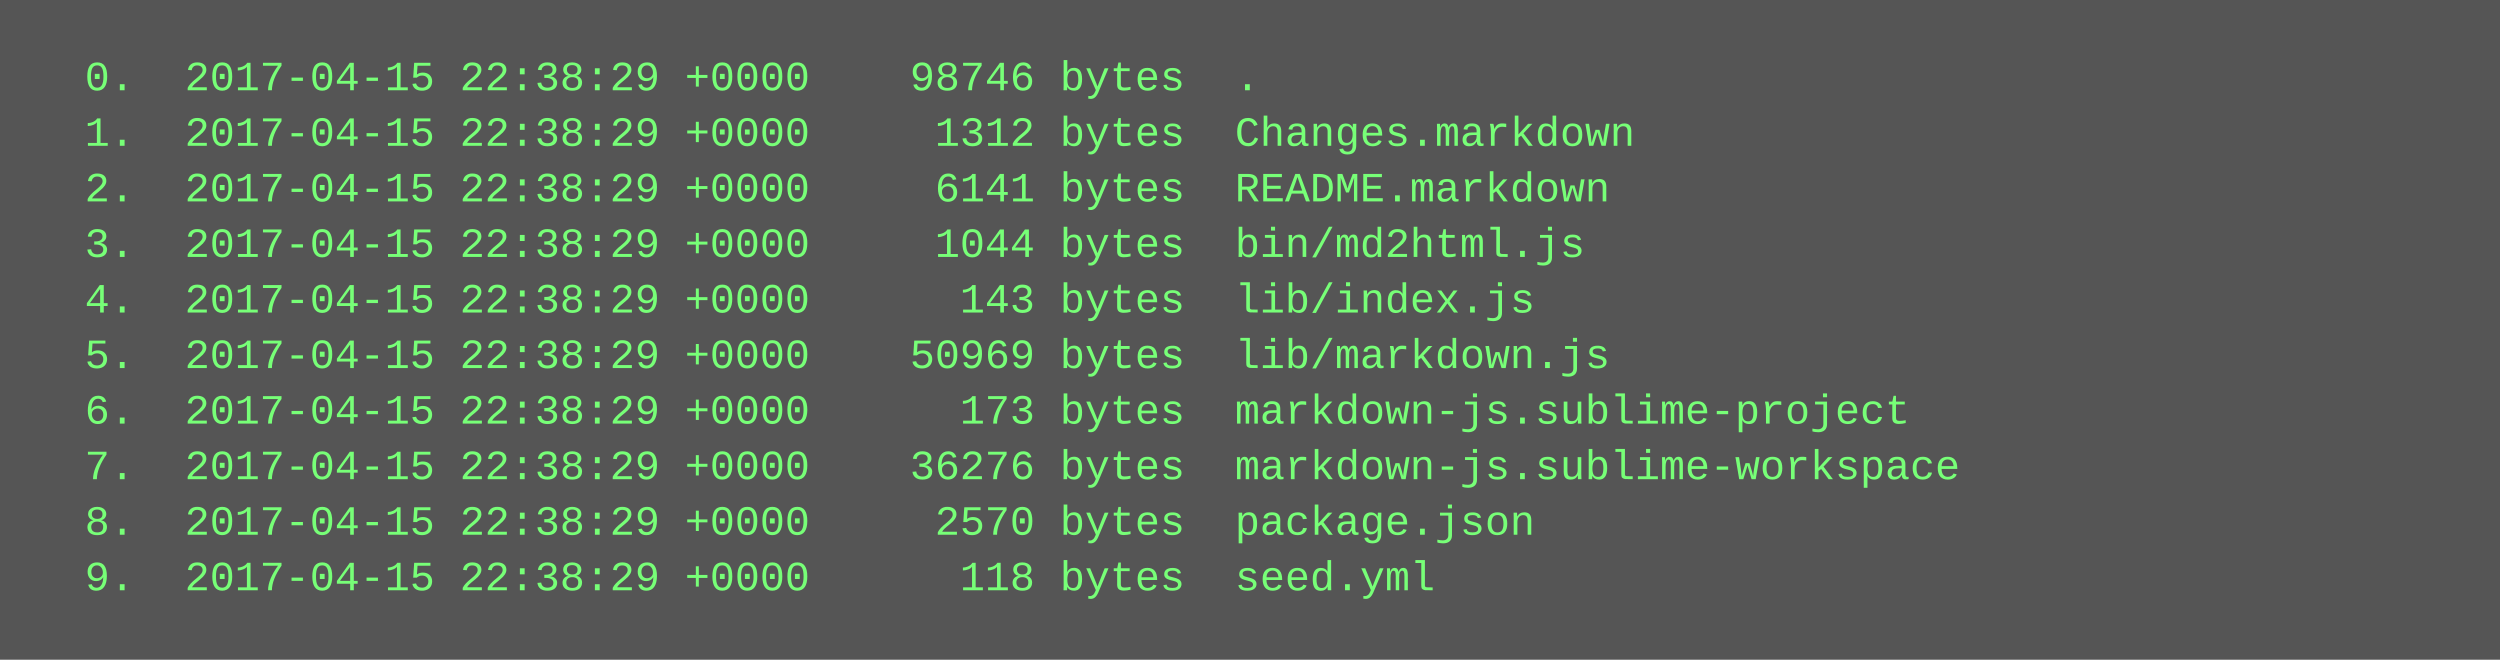
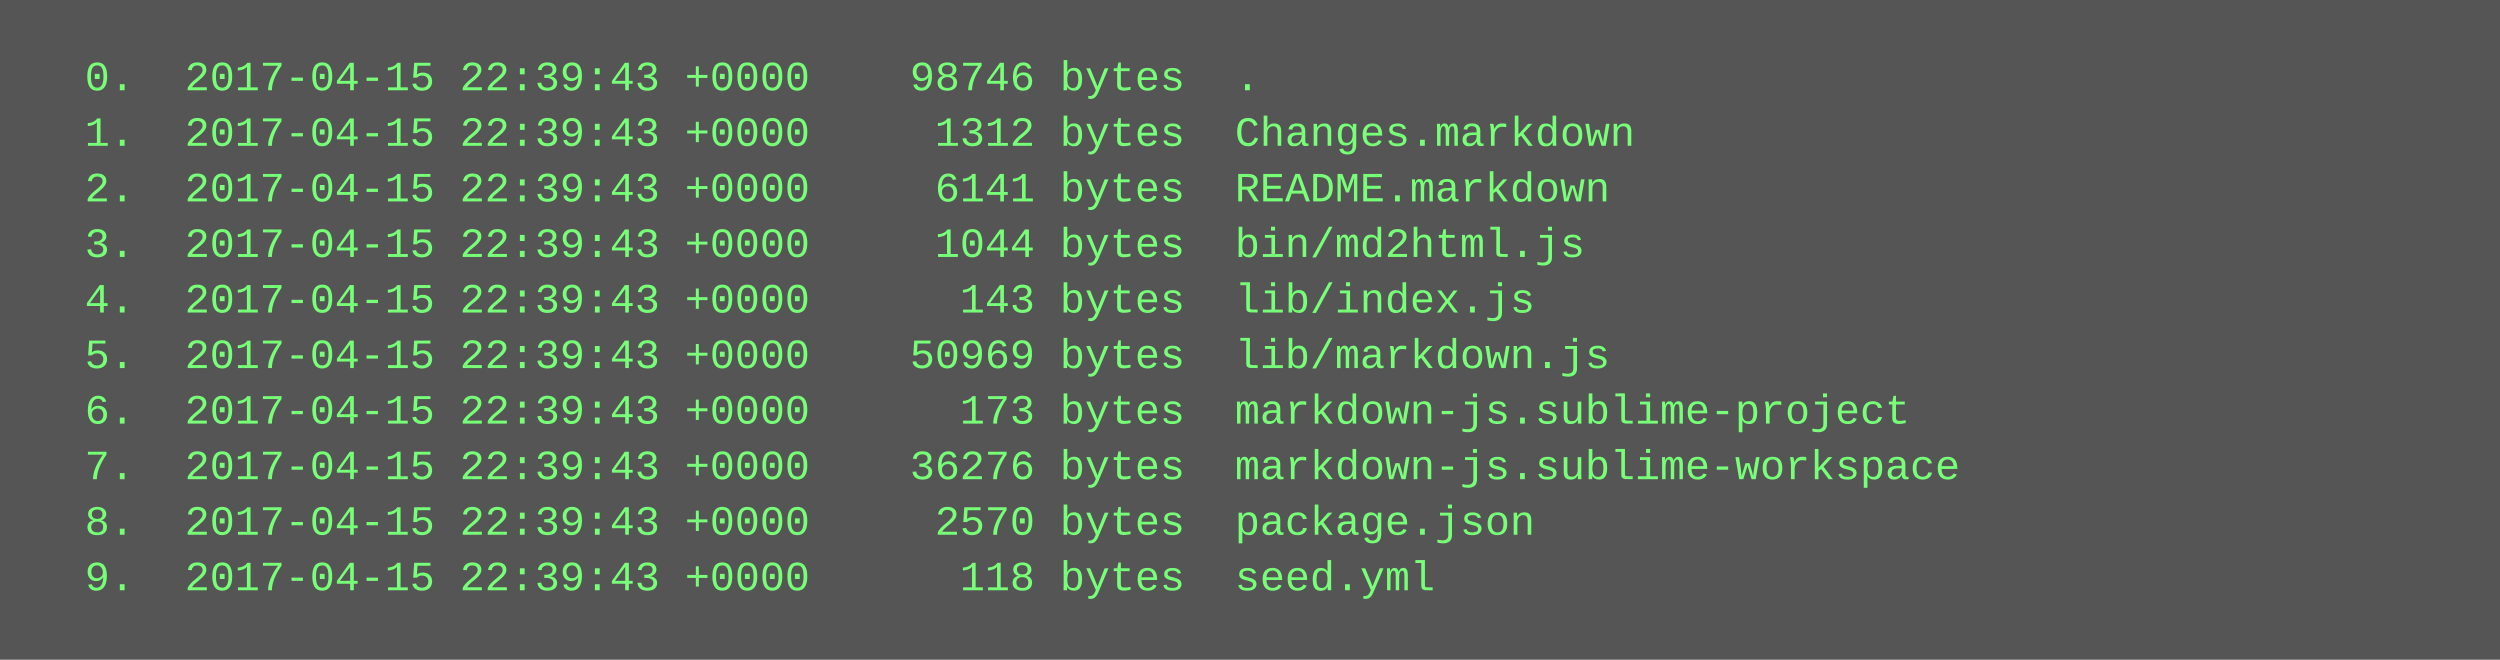
<svg xmlns="http://www.w3.org/2000/svg" height="190" width="720">
  <rect height="190" fill="#555" width="720" />
  <text fill="#7f7" font-family="Courier New" font-size="12" xml:space="preserve">
-     <tspan x="10" y="26">  0.  2017-04-15 22:38:29 +0000    98746 bytes  .</tspan>
-     <tspan x="10" y="42">  1.  2017-04-15 22:38:29 +0000     1312 bytes  Changes.markdown</tspan>
-     <tspan x="10" y="58">  2.  2017-04-15 22:38:29 +0000     6141 bytes  README.markdown</tspan>
-     <tspan x="10" y="74">  3.  2017-04-15 22:38:29 +0000     1044 bytes  bin/md2html.js</tspan>
-     <tspan x="10" y="90">  4.  2017-04-15 22:38:29 +0000      143 bytes  lib/index.js</tspan>
-     <tspan x="10" y="106">  5.  2017-04-15 22:38:29 +0000    50969 bytes  lib/markdown.js</tspan>
-     <tspan x="10" y="122">  6.  2017-04-15 22:38:29 +0000      173 bytes  markdown-js.sublime-project</tspan>
-     <tspan x="10" y="138">  7.  2017-04-15 22:38:29 +0000    36276 bytes  markdown-js.sublime-workspace</tspan>
-     <tspan x="10" y="154">  8.  2017-04-15 22:38:29 +0000     2570 bytes  package.json</tspan>
-     <tspan x="10" y="170">  9.  2017-04-15 22:38:29 +0000      118 bytes  seed.yml</tspan>
+     <tspan x="10" y="26">  0.  2017-04-15 22:39:43 +0000    98746 bytes  .</tspan>
+     <tspan x="10" y="42">  1.  2017-04-15 22:39:43 +0000     1312 bytes  Changes.markdown</tspan>
+     <tspan x="10" y="58">  2.  2017-04-15 22:39:43 +0000     6141 bytes  README.markdown</tspan>
+     <tspan x="10" y="74">  3.  2017-04-15 22:39:43 +0000     1044 bytes  bin/md2html.js</tspan>
+     <tspan x="10" y="90">  4.  2017-04-15 22:39:43 +0000      143 bytes  lib/index.js</tspan>
+     <tspan x="10" y="106">  5.  2017-04-15 22:39:43 +0000    50969 bytes  lib/markdown.js</tspan>
+     <tspan x="10" y="122">  6.  2017-04-15 22:39:43 +0000      173 bytes  markdown-js.sublime-project</tspan>
+     <tspan x="10" y="138">  7.  2017-04-15 22:39:43 +0000    36276 bytes  markdown-js.sublime-workspace</tspan>
+     <tspan x="10" y="154">  8.  2017-04-15 22:39:43 +0000     2570 bytes  package.json</tspan>
+     <tspan x="10" y="170">  9.  2017-04-15 22:39:43 +0000      118 bytes  seed.yml</tspan>
  </text>
</svg>
